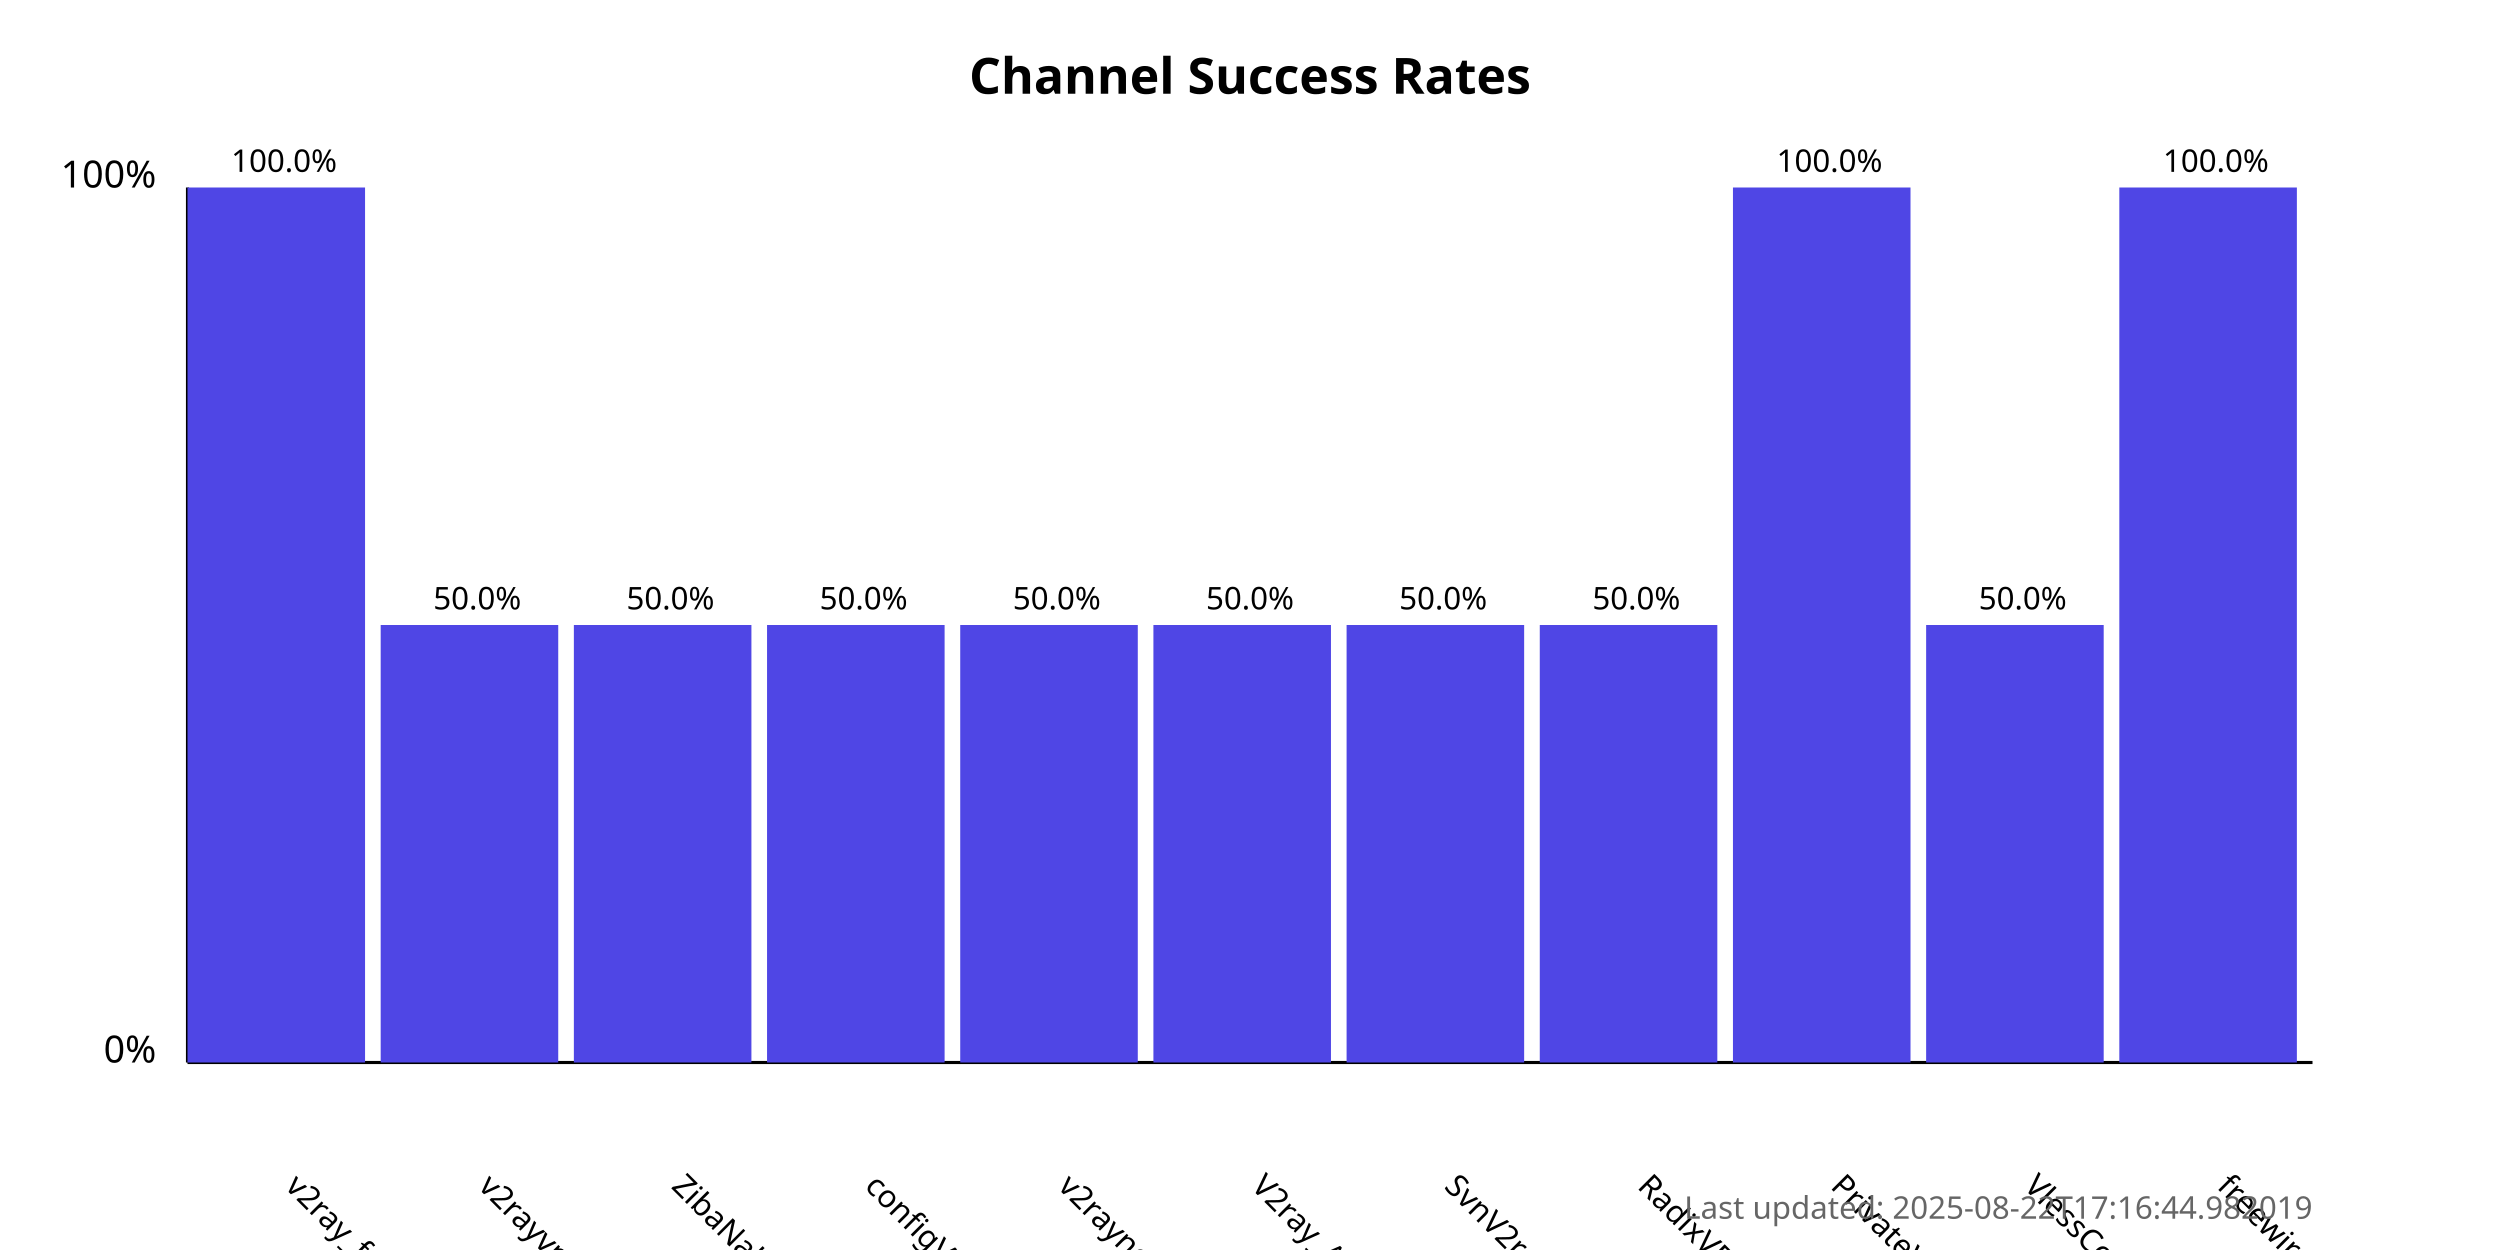
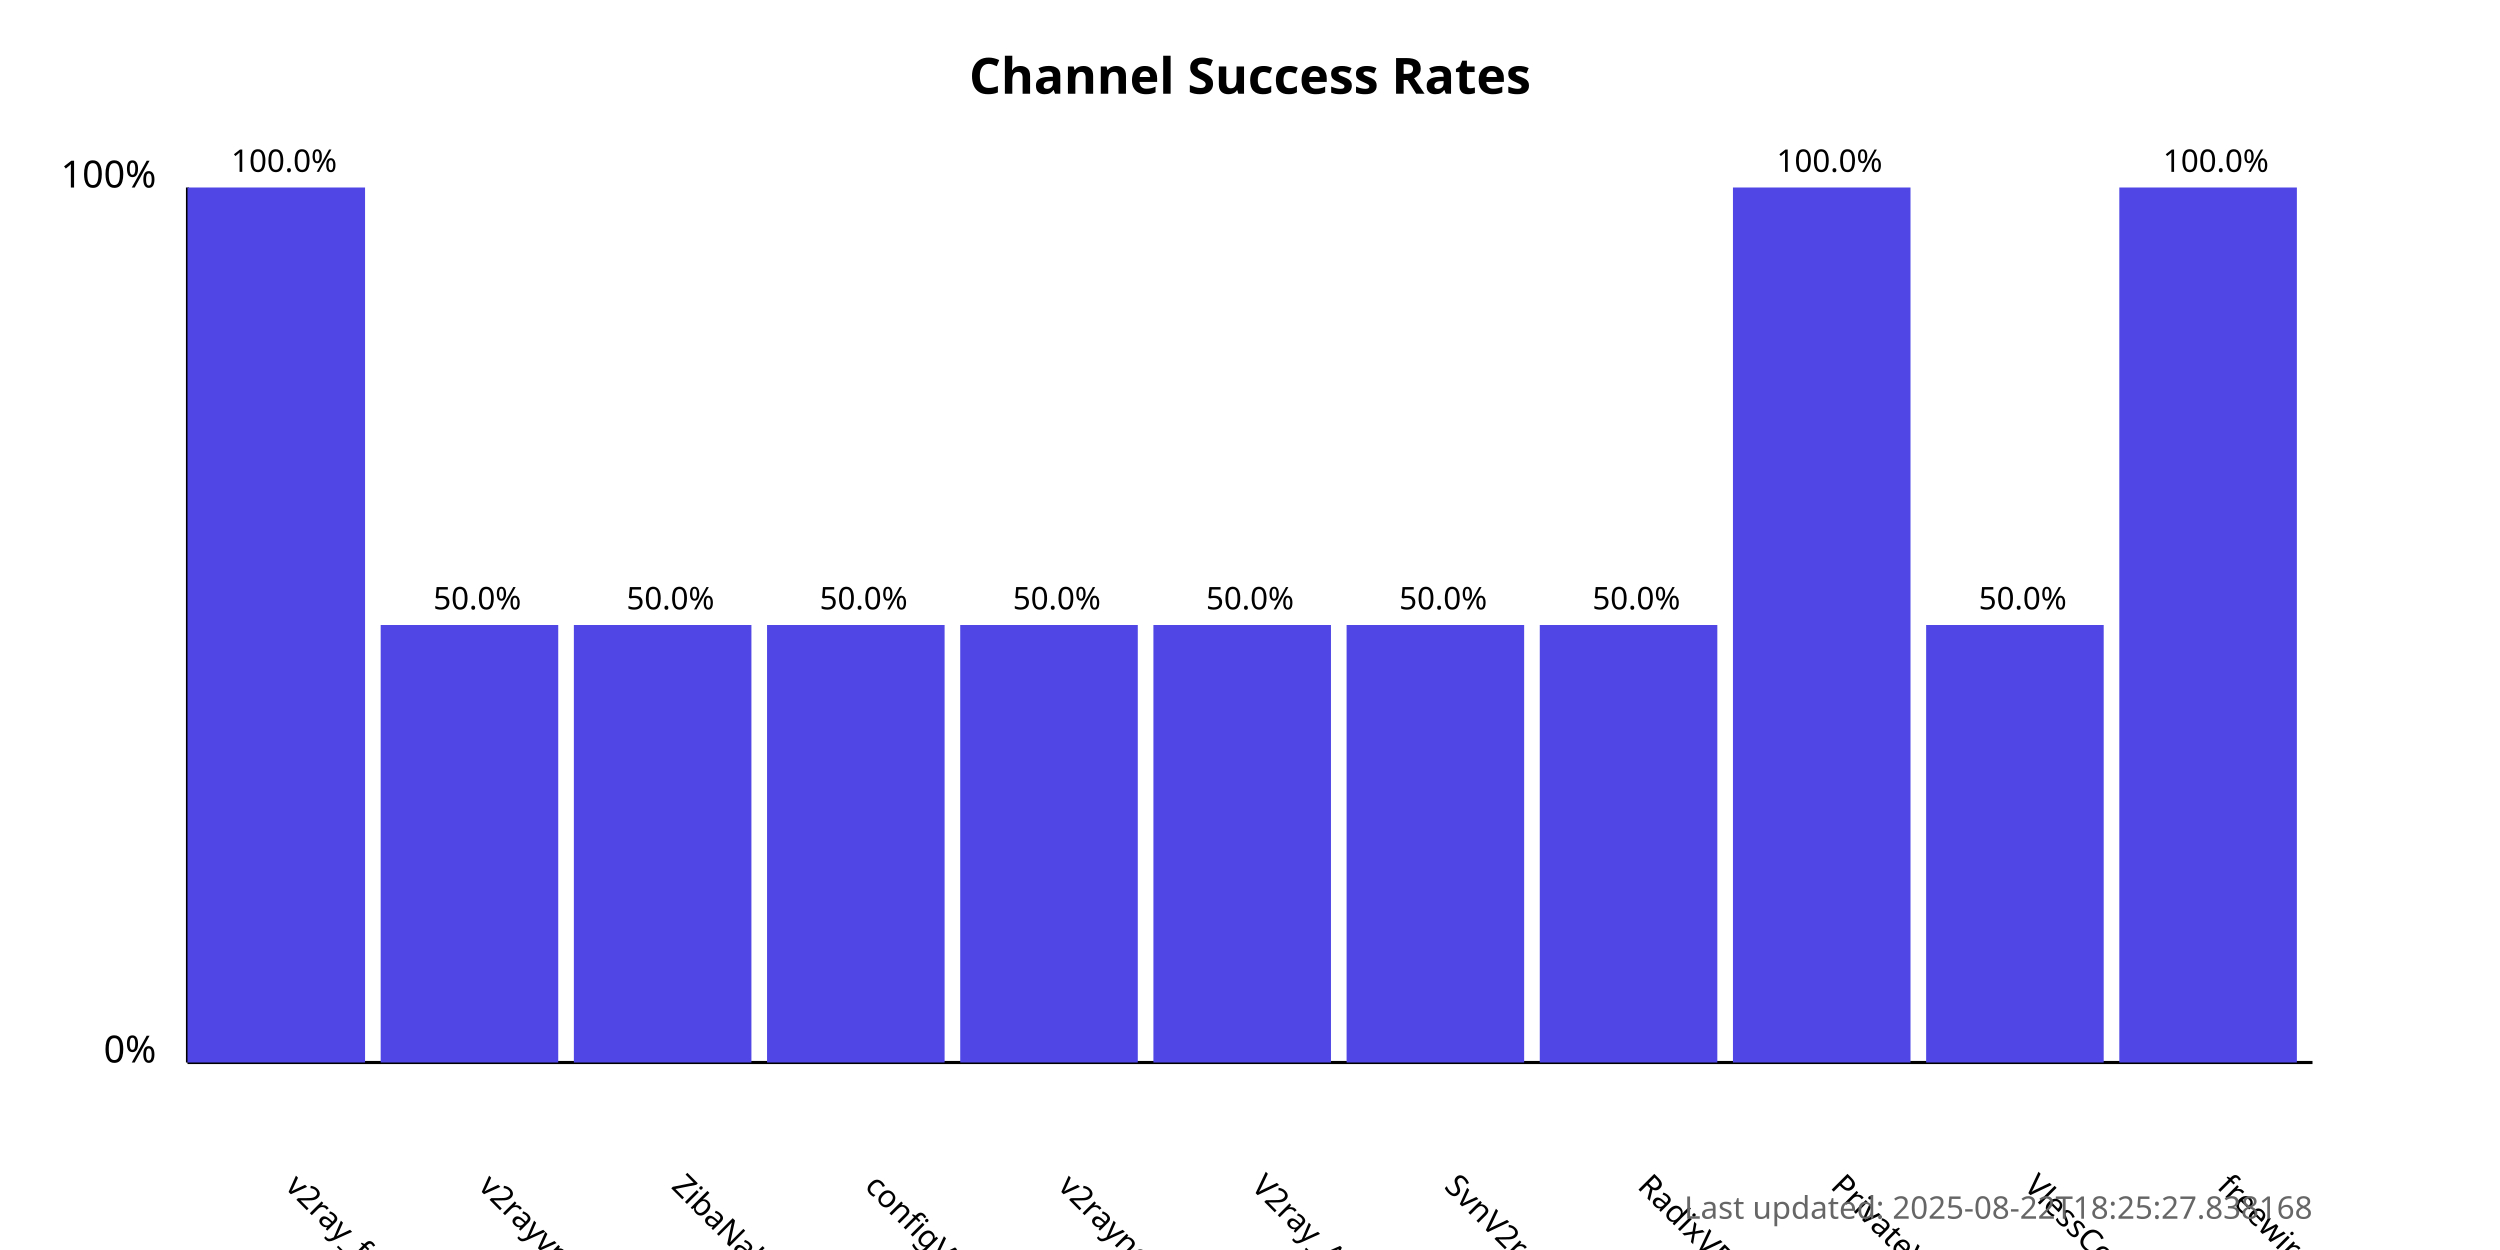
<svg xmlns="http://www.w3.org/2000/svg" width="800" height="400">
  <style>
            .chart-title { font: bold 16px sans-serif; }
            .axis-label { font: 12px sans-serif; }
            .tick-label { font: 10px sans-serif; }
            .bar { fill: #4f46e5; }
            .bar:hover { fill: #6366f1; }
            .timestamp { font: 10px sans-serif; fill: #666; }
        </style>
  <text x="400.0" y="30" text-anchor="middle" class="chart-title">
            Channel Success Rates
        </text>
  <line x1="60" y1="340" x2="60" y2="60" stroke="black" stroke-width="1" />
  <line x1="60" y1="340" x2="740" y2="340" stroke="black" stroke-width="1" />
  <text x="50" y="340" text-anchor="end" class="axis-label">0%</text>
  <text x="50" y="60" text-anchor="end" class="axis-label">100%</text>
  <g>
    <rect x="60" y="60.0" width="56.818" height="280.0" class="bar" />
    <text x="90.909" y="380" transform="rotate(45, 90.90909, 380)" text-anchor="start" class="tick-label">
                v2ray_free_conf
            </text>
    <text x="90.909" y="55.0" text-anchor="middle" class="tick-label">
                100.0%
            </text>
  </g>
  <g>
    <rect x="121.818" y="200.0" width="56.818" height="140.0" class="bar" />
    <text x="152.727" y="380" transform="rotate(45, 152.7273, 380)" text-anchor="start" class="tick-label">
                v2rayvpno
            </text>
    <text x="152.727" y="195.0" text-anchor="middle" class="tick-label">
                50.0%
            </text>
  </g>
  <g>
    <rect x="183.636" y="200.0" width="56.818" height="140.0" class="bar" />
    <text x="214.545" y="380" transform="rotate(45, 214.5455, 380)" text-anchor="start" class="tick-label">
                ZibaNabz
            </text>
    <text x="214.545" y="195.0" text-anchor="middle" class="tick-label">
                50.0%
            </text>
  </g>
  <g>
    <rect x="245.455" y="200.0" width="56.818" height="140.0" class="bar" />
    <text x="276.364" y="380" transform="rotate(45, 276.3636, 380)" text-anchor="start" class="tick-label">
                configV2rayForFree
            </text>
    <text x="276.364" y="195.0" text-anchor="middle" class="tick-label">
                50.0%
            </text>
  </g>
  <g>
    <rect x="307.273" y="200.0" width="56.818" height="140.0" class="bar" />
    <text x="338.182" y="380" transform="rotate(45, 338.1818, 380)" text-anchor="start" class="tick-label">
                v2rayngvpn
            </text>
    <text x="338.182" y="195.0" text-anchor="middle" class="tick-label">
                50.0%
            </text>
  </g>
  <g>
    <rect x="369.091" y="200.0" width="56.818" height="140.0" class="bar" />
    <text x="400.0" y="380" transform="rotate(45, 400.0, 380)" text-anchor="start" class="tick-label">
                V2ray_Alpha
            </text>
    <text x="400.0" y="195.0" text-anchor="middle" class="tick-label">
                50.0%
            </text>
  </g>
  <g>
    <rect x="430.909" y="200.0" width="56.818" height="140.0" class="bar" />
    <text x="461.818" y="380" transform="rotate(45, 461.8182, 380)" text-anchor="start" class="tick-label">
                SvnV2ray
            </text>
    <text x="461.818" y="195.0" text-anchor="middle" class="tick-label">
                50.0%
            </text>
  </g>
  <g>
    <rect x="492.727" y="200.0" width="56.818" height="140.0" class="bar" />
    <text x="523.636" y="380" transform="rotate(45, 523.6364, 380)" text-anchor="start" class="tick-label">
                RadixVPN
            </text>
    <text x="523.636" y="195.0" text-anchor="middle" class="tick-label">
                50.0%
            </text>
  </g>
  <g>
    <rect x="554.545" y="60.0" width="56.818" height="280.0" class="bar" />
    <text x="585.455" y="380" transform="rotate(45, 585.4545, 380)" text-anchor="start" class="tick-label">
                PrivateVPNs
            </text>
    <text x="585.455" y="55.0" text-anchor="middle" class="tick-label">
                100.0%
            </text>
  </g>
  <g>
    <rect x="616.364" y="200.0" width="56.818" height="140.0" class="bar" />
    <text x="647.273" y="380" transform="rotate(45, 647.2727, 380)" text-anchor="start" class="tick-label">
                VlessConfig
            </text>
    <text x="647.273" y="195.0" text-anchor="middle" class="tick-label">
                50.0%
            </text>
  </g>
  <g>
    <rect x="678.182" y="60.0" width="56.818" height="280.0" class="bar" />
    <text x="709.091" y="380" transform="rotate(45, 709.0909, 380)" text-anchor="start" class="tick-label">
                freewireguard
            </text>
    <text x="709.091" y="55.0" text-anchor="middle" class="tick-label">
                100.0%
            </text>
  </g>
  <text x="740" y="390" text-anchor="end" class="timestamp">
-             Last updated: 2025-08-22T17:16:44.982019
+             Last updated: 2025-08-22T18:25:27.838168
        </text>
</svg>
